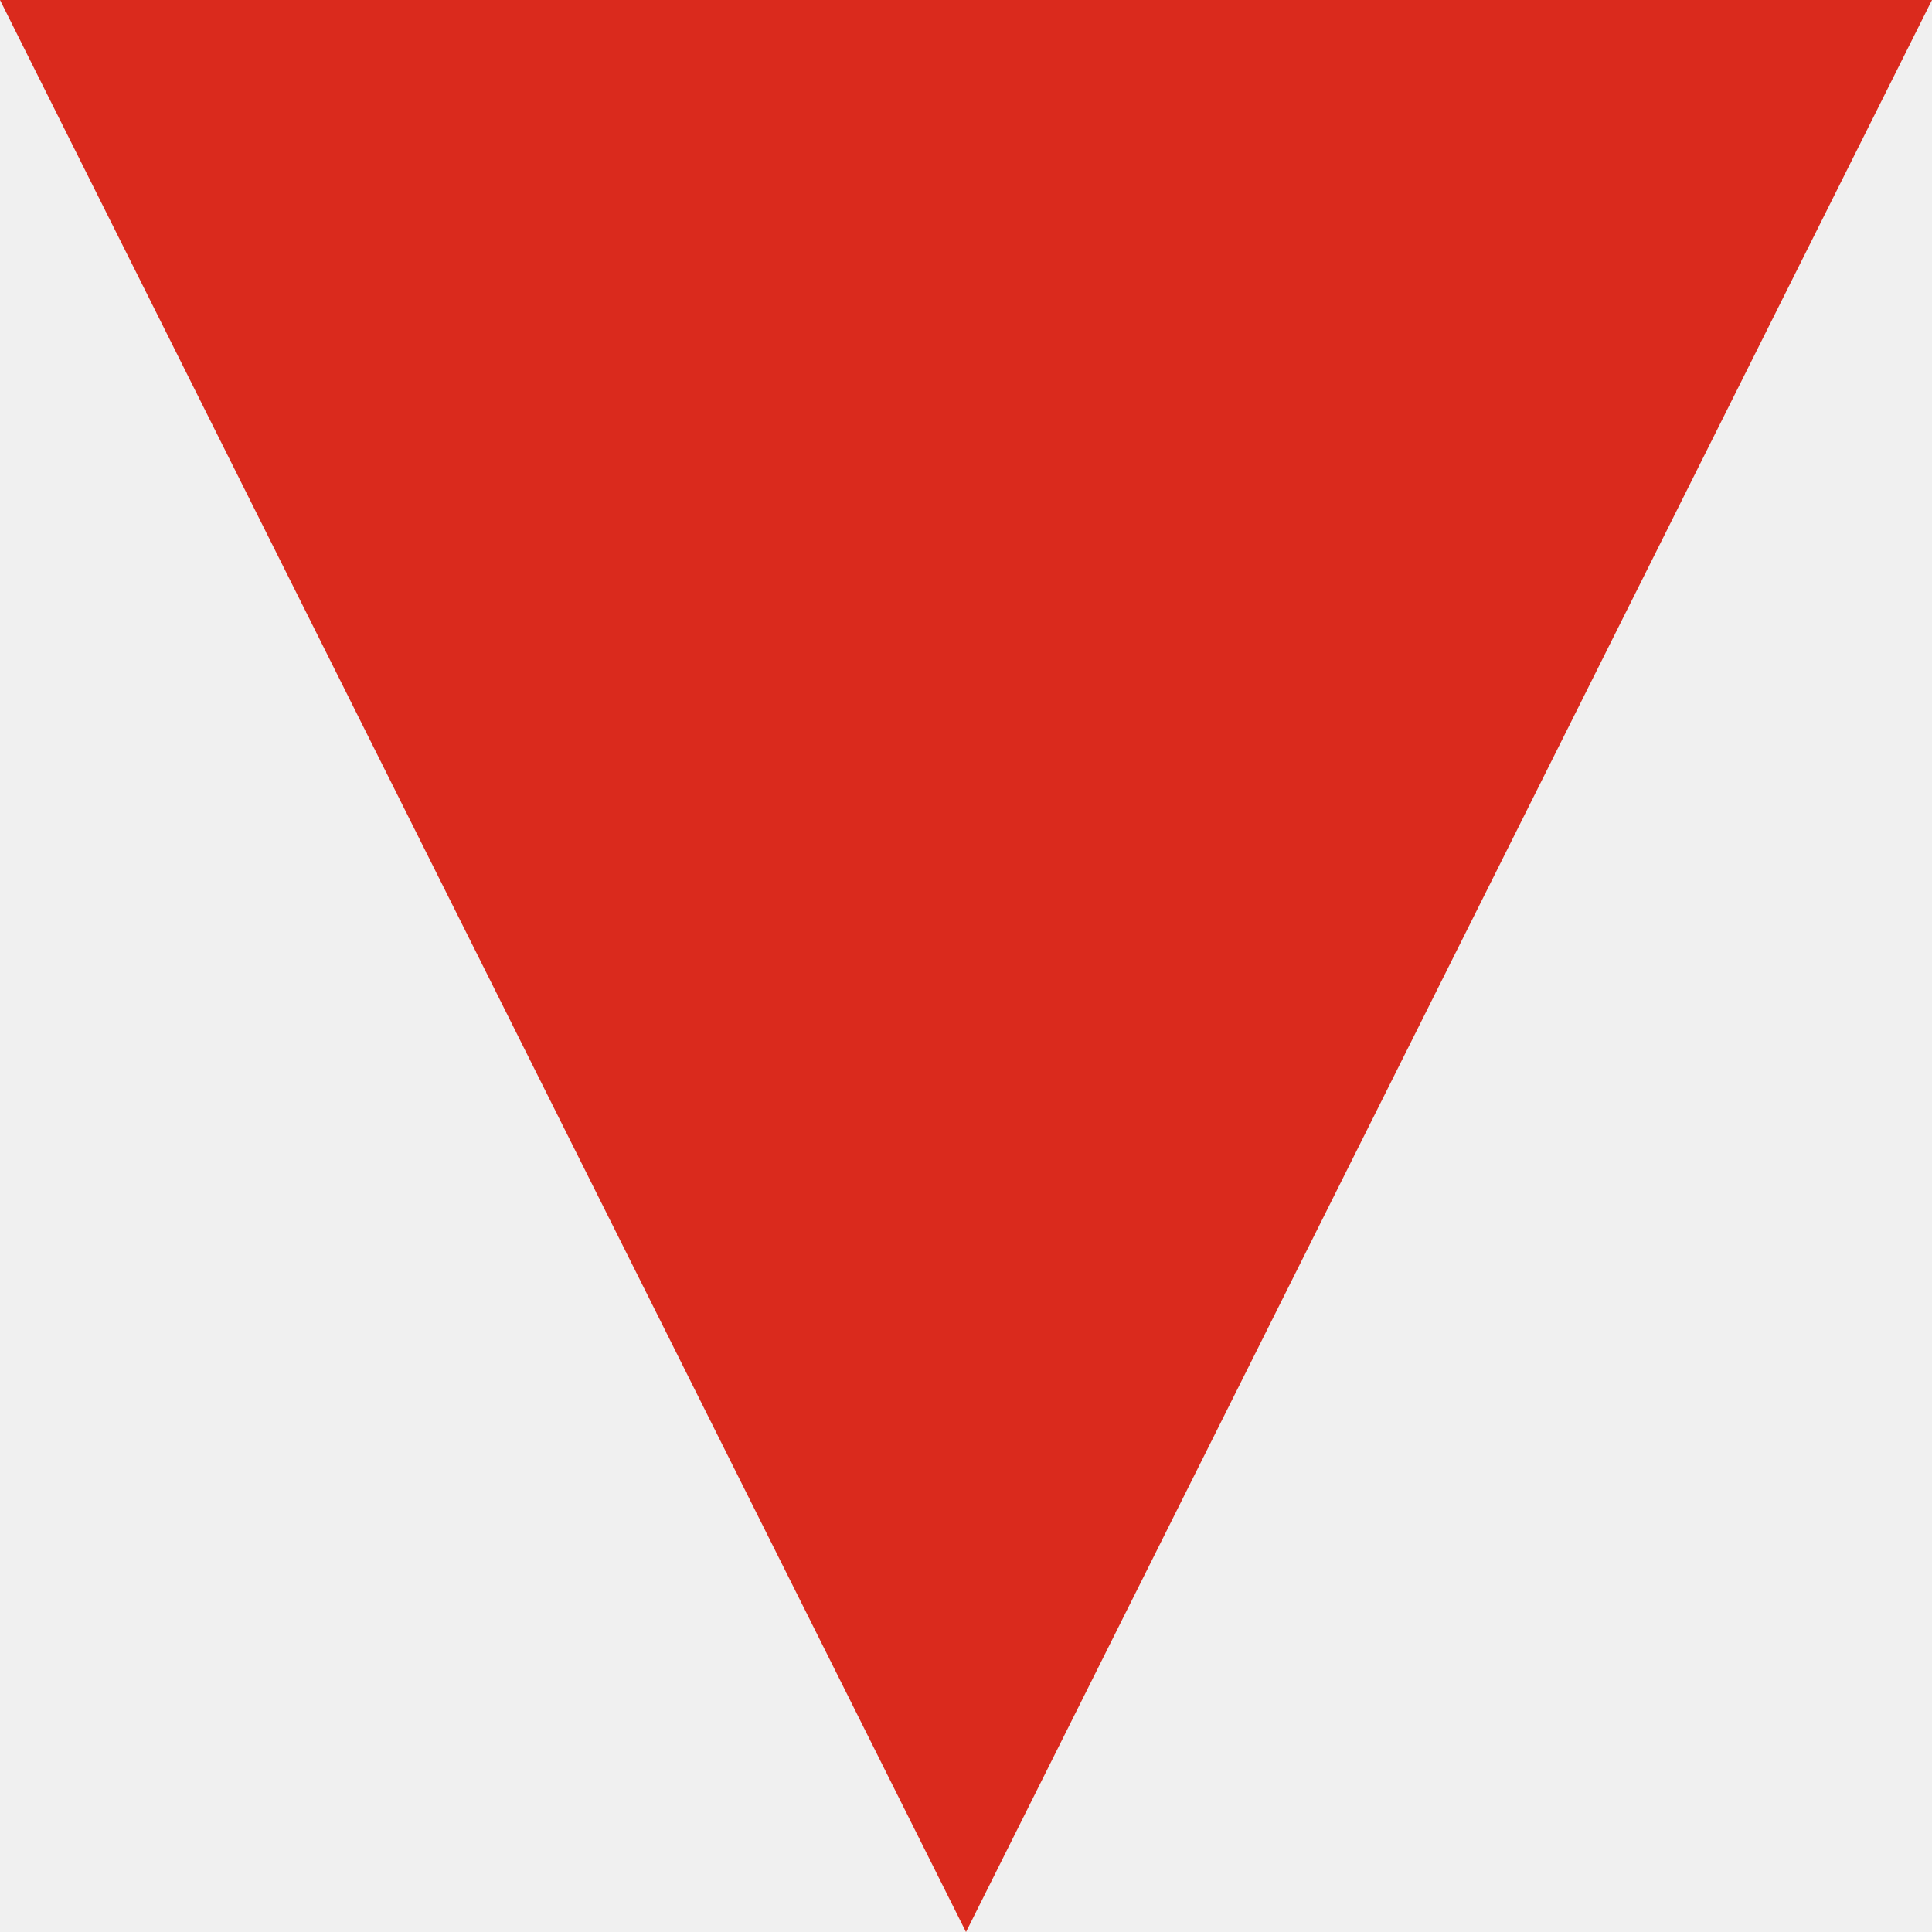
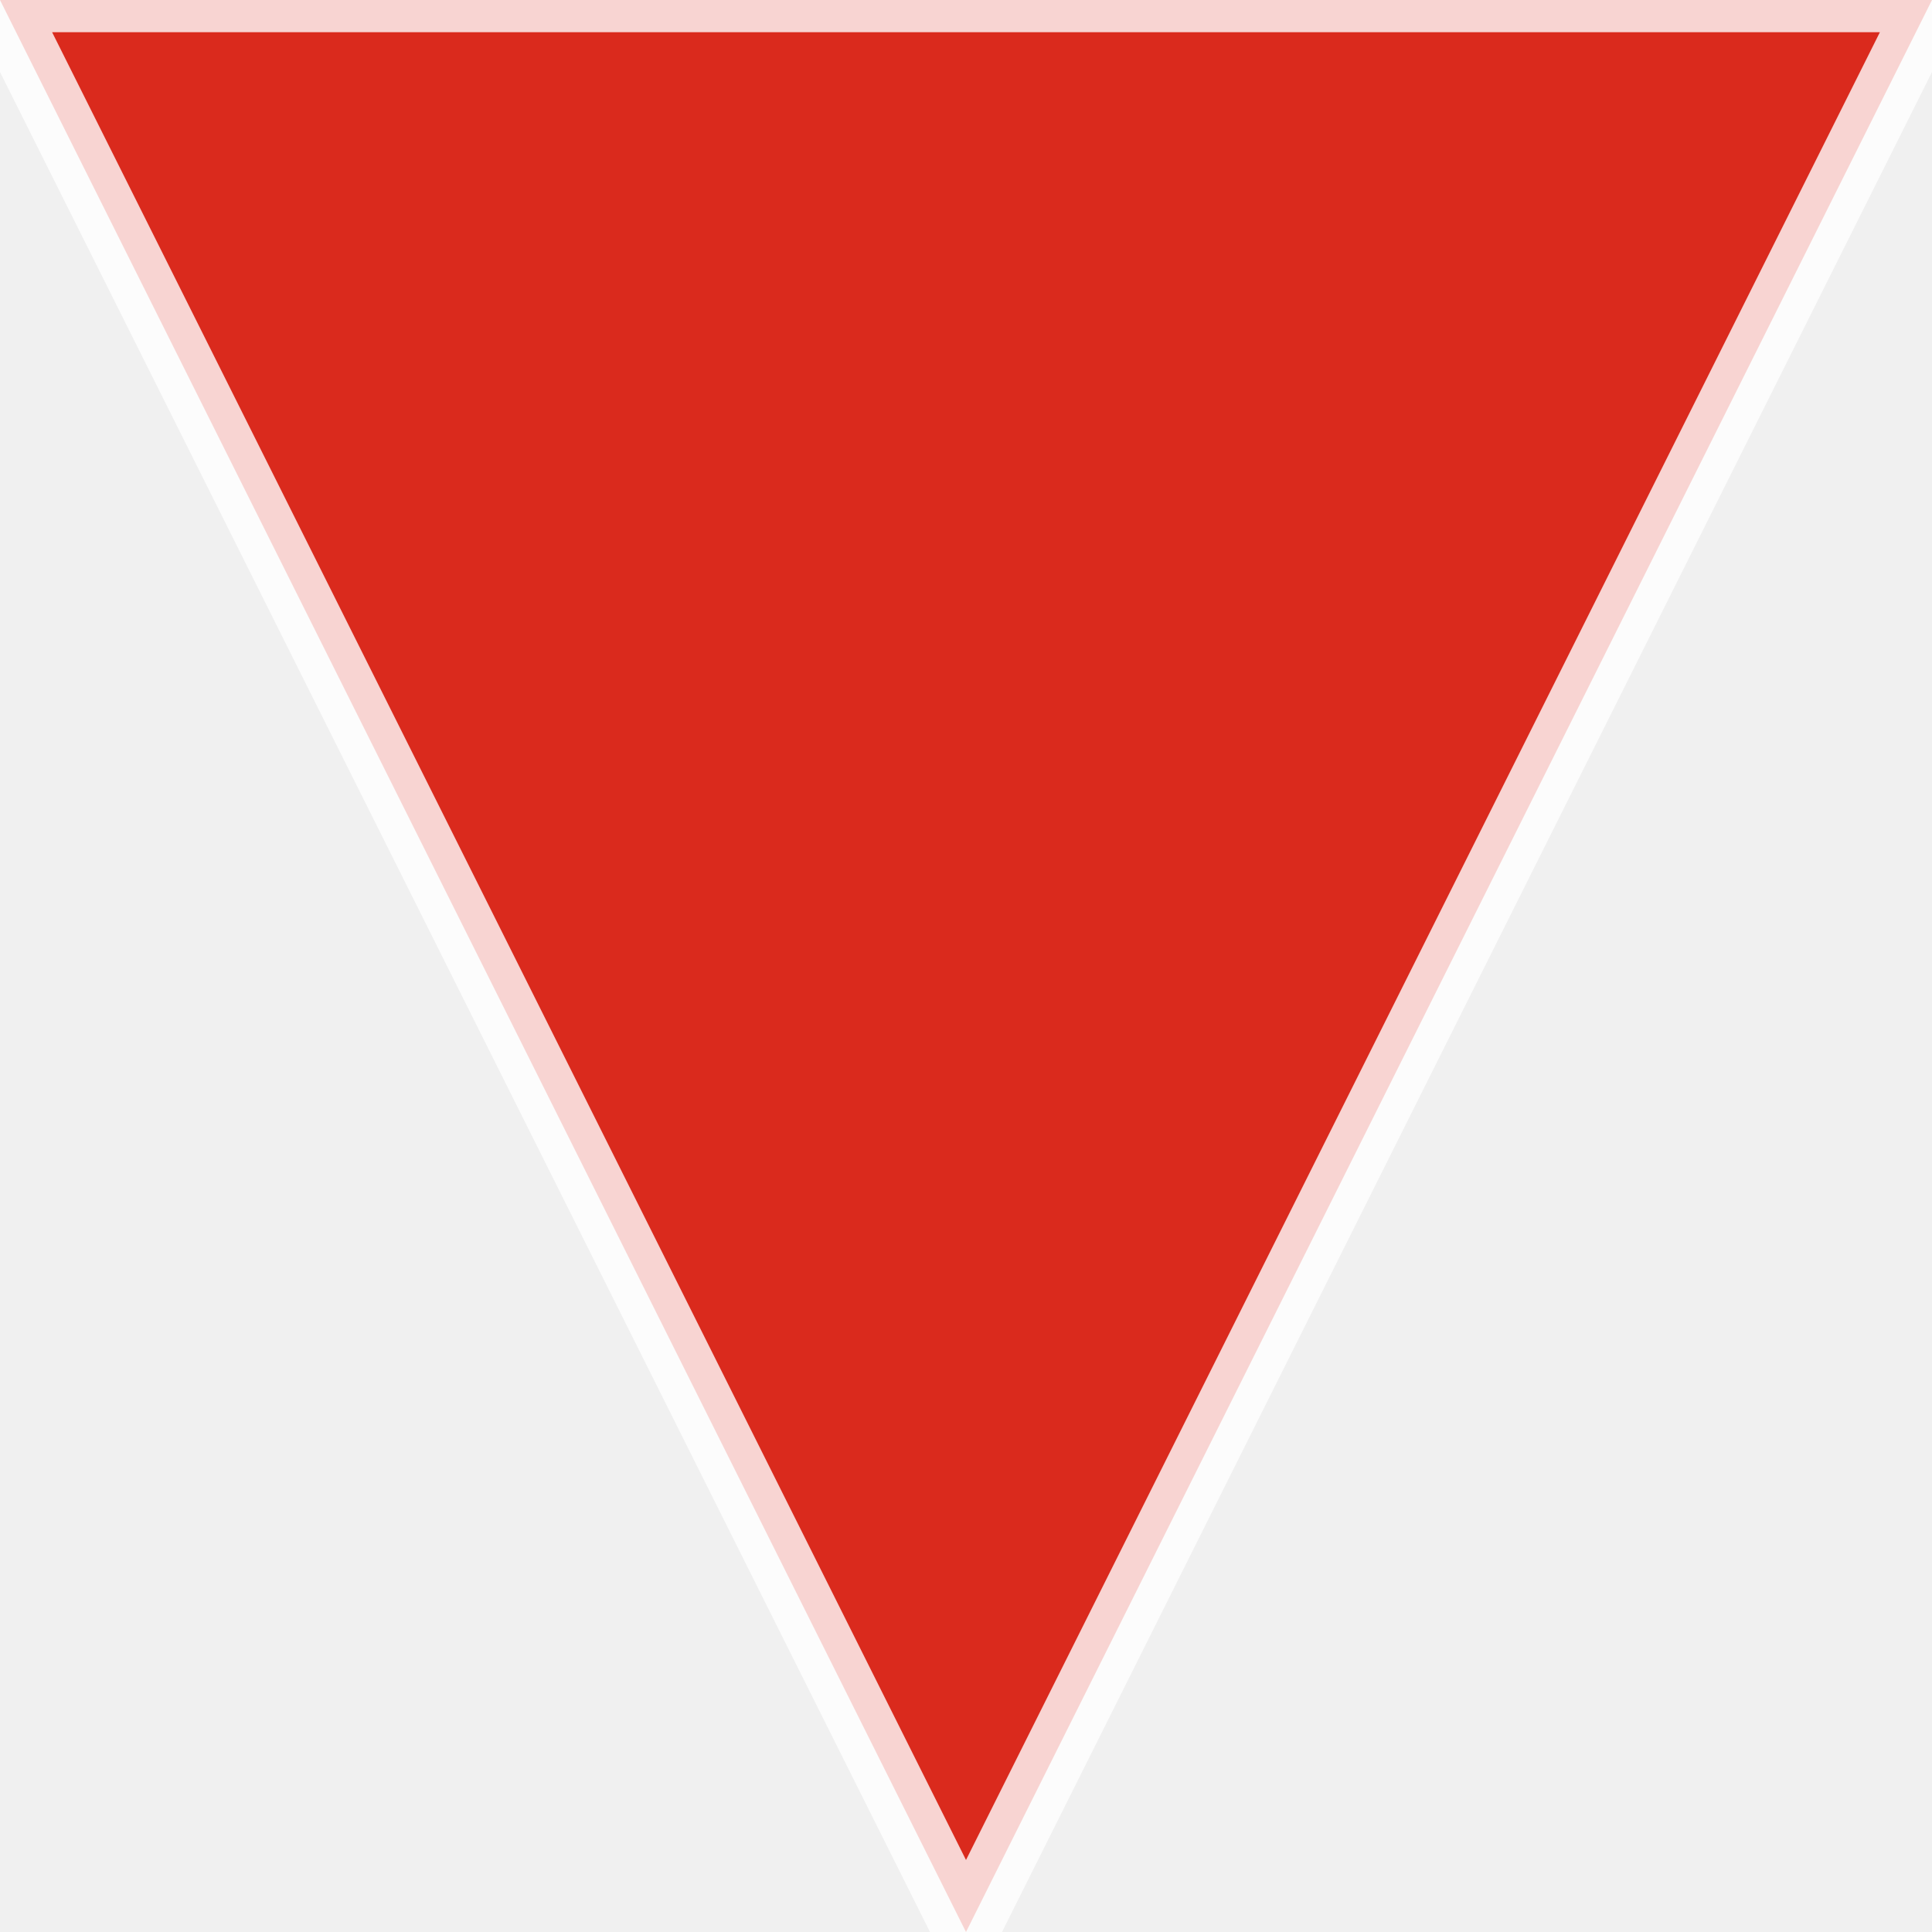
<svg xmlns="http://www.w3.org/2000/svg" width="30" height="30" viewPort="0 0 30 30">
-   <polygon points="0,0 30,0 15,30" fill="#da2a1d" stroke-width="0" />
+   <polygon points="0,0 30,0 15,30" fill="#da2a1d" stroke-width="1" stroke="white" stroke-linecap="square" stroke-linejoin="miter" stroke-opacity=".8" />
</svg>
